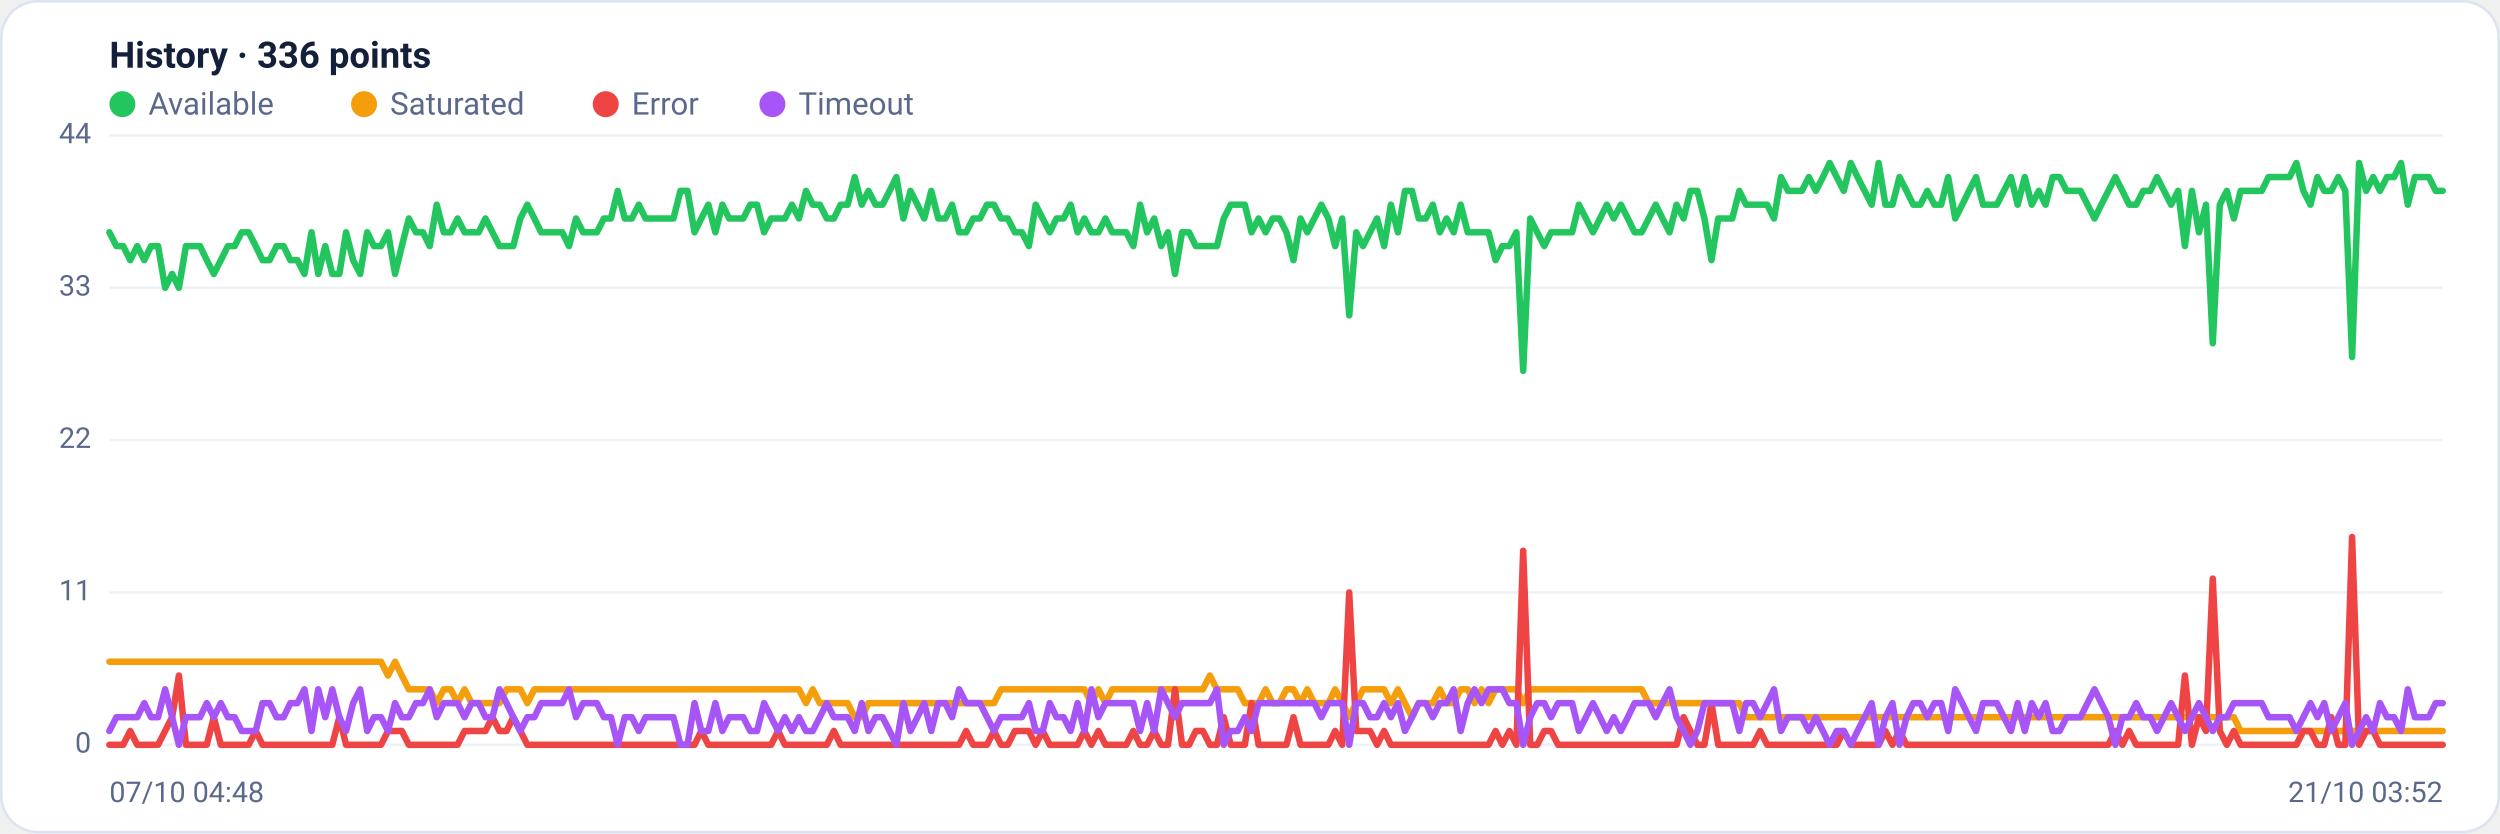
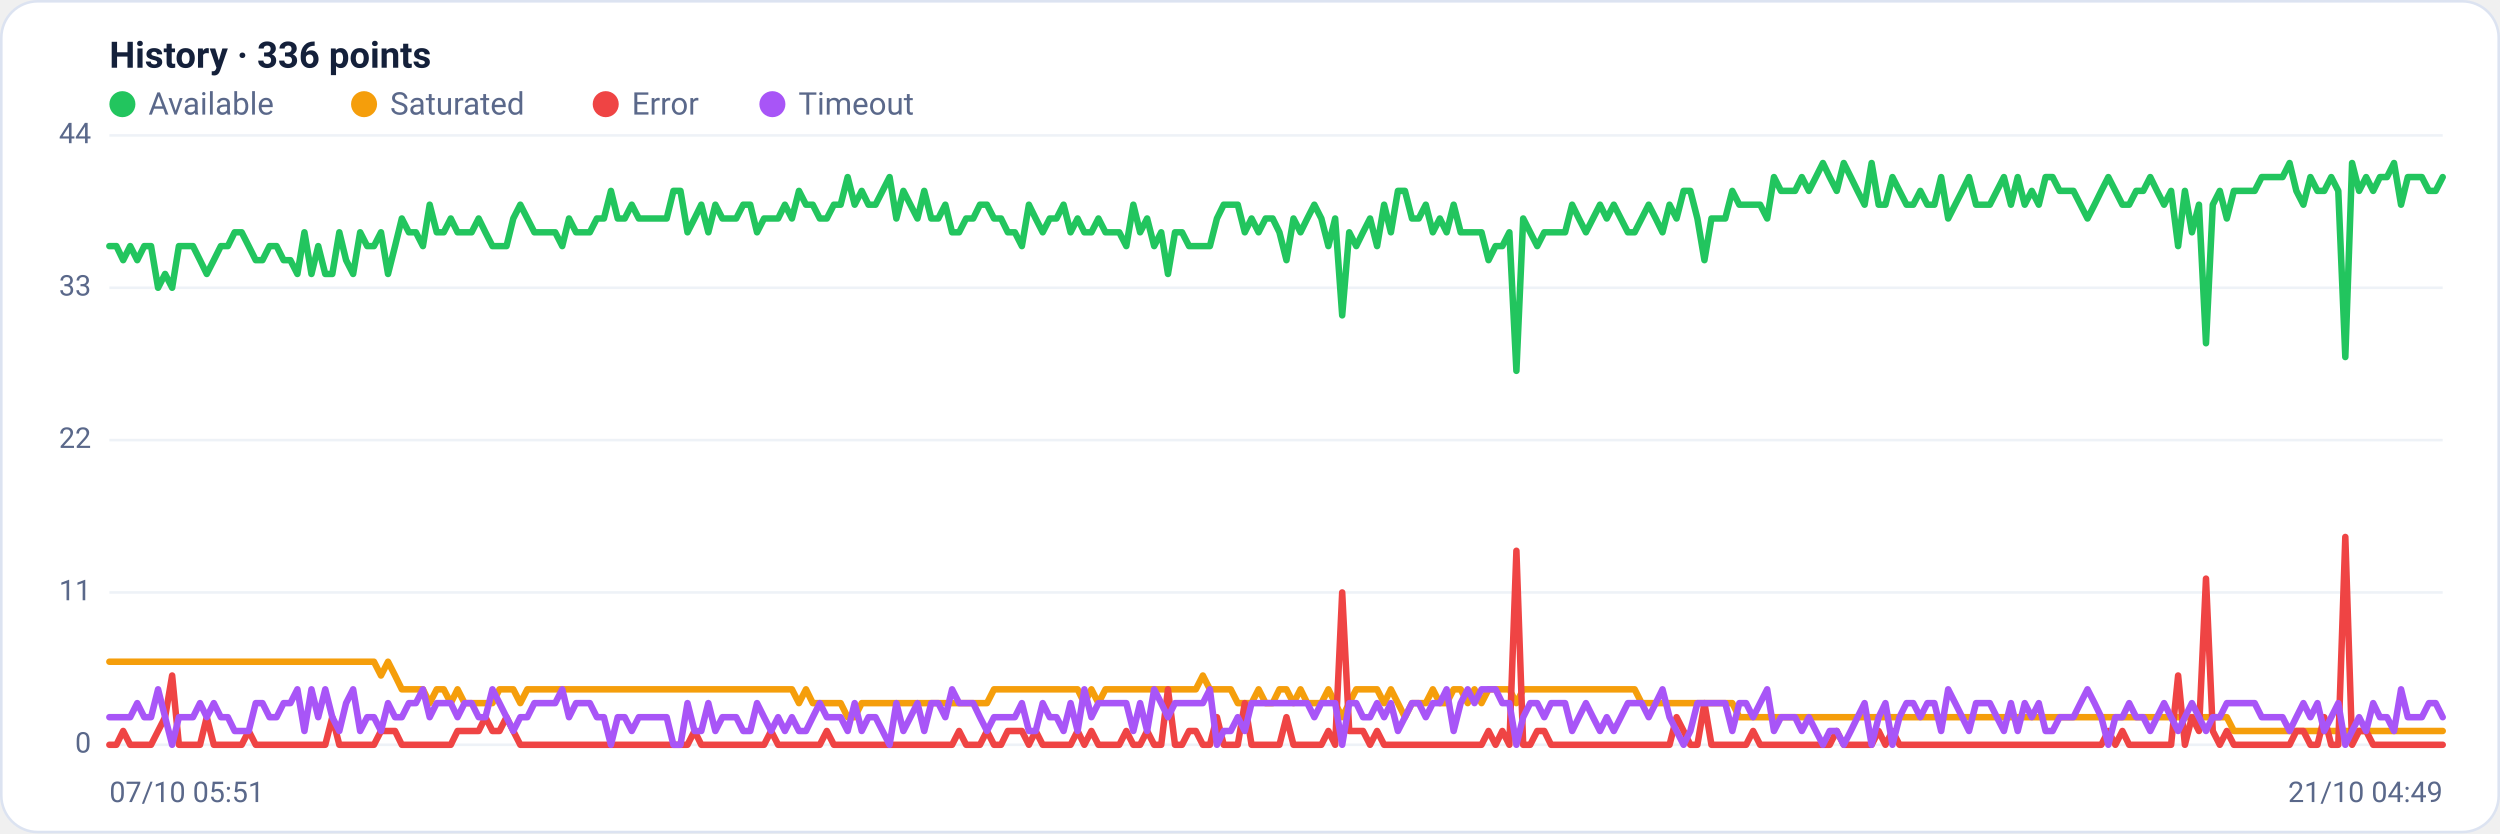
<svg xmlns="http://www.w3.org/2000/svg" viewBox="0 0 960 320" width="960" height="320" font-family="Segoe UI, system-ui, -apple-system, Roboto, Helvetica, Arial, sans-serif" role="img" aria-label="Availability history per region">
  <rect x="0.5" y="0.5" width="959" height="319" rx="14" fill="#ffffff" stroke="#dce3f1" />
  <text x="42" y="26" font-size="14" font-weight="600" fill="#14203a">History · 336 points</text>
  <circle cx="47" cy="40" r="5" fill="#22c55e" />
  <text x="57" y="44" font-size="12" fill="#5a688a">Available</text>
  <circle cx="139.8" cy="40" r="5" fill="#f59e0b" />
  <text x="149.8" y="44" font-size="12" fill="#5a688a">Saturated</text>
  <circle cx="232.6" cy="40" r="5" fill="#ef4444" />
  <text x="242.6" y="44" font-size="12" fill="#5a688a">Error</text>
  <circle cx="296.6" cy="40" r="5" fill="#a855f7" />
  <text x="306.6" y="44" font-size="12" fill="#5a688a">Timeout</text>
  <line x1="42" y1="286.0" x2="938" y2="286.0" stroke="#eef2f7" stroke-width="1" />
  <text x="35" y="289.0" text-anchor="end" font-size="11" fill="#5a688a">0</text>
  <line x1="42" y1="227.5" x2="938" y2="227.5" stroke="#eef2f7" stroke-width="1" />
  <text x="35" y="230.5" text-anchor="end" font-size="11" fill="#5a688a">11</text>
  <line x1="42" y1="169.0" x2="938" y2="169.0" stroke="#eef2f7" stroke-width="1" />
  <text x="35" y="172.0" text-anchor="end" font-size="11" fill="#5a688a">22</text>
  <line x1="42" y1="110.5" x2="938" y2="110.5" stroke="#eef2f7" stroke-width="1" />
  <text x="35" y="113.5" text-anchor="end" font-size="11" fill="#5a688a">33</text>
  <line x1="42" y1="52.0" x2="938" y2="52.0" stroke="#eef2f7" stroke-width="1" />
  <text x="35" y="55.0" text-anchor="end" font-size="11" fill="#5a688a">44</text>
-   <polyline fill="none" stroke="#22c55e" stroke-width="2.5" stroke-linejoin="round" stroke-linecap="round" points="42.0,89.2 44.7,94.5 47.3,94.5 50.0,99.9 52.7,94.5 55.4,99.9 58.0,94.5 60.7,94.5 63.4,110.5 66.1,105.2 68.7,110.5 71.4,94.5 74.1,94.5 76.8,94.5 79.4,99.9 82.1,105.2 84.8,99.9 87.5,94.5 90.1,94.5 92.8,89.2 95.5,89.2 98.2,94.5 100.8,99.9 103.5,99.9 106.2,94.5 108.9,94.5 111.5,99.9 114.2,99.9 116.9,105.2 119.6,89.2 122.2,105.2 124.9,94.5 127.6,105.2 130.3,105.2 132.9,89.2 135.6,99.9 138.3,105.2 141.0,89.2 143.6,94.5 146.3,94.5 149.0,89.2 151.7,105.2 154.3,94.5 157.0,83.9 159.7,89.2 162.4,89.2 165.0,94.5 167.7,78.6 170.4,89.2 173.1,89.2 175.7,83.9 178.4,89.2 181.1,89.2 183.8,89.2 186.4,83.9 189.1,89.2 191.8,94.5 194.5,94.5 197.1,94.5 199.8,83.9 202.5,78.6 205.2,83.9 207.8,89.2 210.5,89.2 213.2,89.2 215.9,89.2 218.5,94.5 221.2,83.9 223.9,89.2 226.5,89.2 229.2,89.2 231.9,83.9 234.6,83.9 237.2,73.3 239.9,83.9 242.6,83.9 245.3,78.6 247.9,83.9 250.6,83.9 253.3,83.9 256.0,83.9 258.6,83.9 261.3,73.3 264.0,73.3 266.7,89.2 269.3,83.9 272.0,78.6 274.7,89.2 277.4,78.6 280.0,83.9 282.7,83.9 285.4,83.9 288.1,78.6 290.7,78.6 293.4,89.2 296.1,83.9 298.8,83.9 301.4,83.9 304.1,78.6 306.8,83.9 309.5,73.3 312.1,78.6 314.8,78.6 317.5,83.9 320.2,83.9 322.8,78.6 325.5,78.6 328.2,68.0 330.9,78.6 333.5,73.3 336.2,78.6 338.9,78.6 341.6,73.3 344.2,68.0 346.9,83.9 349.6,73.3 352.3,78.6 354.9,83.9 357.6,73.3 360.3,83.9 363.0,83.9 365.6,78.6 368.3,89.2 371.0,89.2 373.7,83.9 376.3,83.9 379.0,78.6 381.7,78.6 384.4,83.9 387.0,83.9 389.7,89.2 392.4,89.2 395.1,94.5 397.7,78.6 400.4,83.9 403.1,89.2 405.7,83.9 408.4,83.9 411.1,78.6 413.8,89.2 416.4,83.9 419.1,89.2 421.8,89.2 424.5,83.9 427.1,89.2 429.8,89.2 432.5,89.2 435.2,94.5 437.8,78.6 440.5,89.2 443.2,83.9 445.9,94.5 448.5,89.2 451.2,105.2 453.9,89.2 456.6,89.2 459.2,94.5 461.9,94.5 464.6,94.5 467.3,94.5 469.9,83.9 472.6,78.6 475.3,78.6 478.0,78.6 480.6,89.2 483.3,83.9 486.0,89.2 488.7,83.9 491.3,83.9 494.0,89.2 496.7,99.9 499.4,83.9 502.0,89.2 504.7,83.9 507.4,78.6 510.1,83.9 512.7,94.5 515.4,83.9 518.1,121.1 520.8,89.2 523.4,94.5 526.1,89.2 528.8,83.9 531.5,94.5 534.1,78.6 536.8,89.2 539.5,73.3 542.2,73.3 544.8,83.9 547.5,83.9 550.2,78.6 552.9,89.2 555.5,83.9 558.2,89.2 560.9,78.6 563.6,89.2 566.2,89.2 568.9,89.2 571.6,89.2 574.3,99.9 576.9,94.5 579.6,94.5 582.3,89.2 584.9,142.4 587.6,83.9 590.3,89.2 593.0,94.5 595.6,89.2 598.3,89.2 601.0,89.2 603.7,89.2 606.3,78.6 609.0,83.9 611.7,89.2 614.4,83.9 617.0,78.6 619.7,83.9 622.4,78.6 625.1,83.9 627.7,89.2 630.4,89.2 633.1,83.9 635.8,78.6 638.4,83.9 641.1,89.2 643.8,78.6 646.5,83.9 649.1,73.3 651.8,73.3 654.5,83.9 657.2,99.9 659.8,83.9 662.5,83.9 665.2,83.9 667.9,73.3 670.5,78.6 673.2,78.6 675.9,78.6 678.6,78.6 681.2,83.9 683.9,68.0 686.6,73.3 689.3,73.3 691.9,73.3 694.6,68.0 697.3,73.3 700.0,68.0 702.6,62.6 705.3,68.0 708.0,73.3 710.7,62.6 713.3,68.0 716.0,73.3 718.7,78.6 721.4,62.6 724.0,78.6 726.7,78.6 729.4,68.0 732.1,73.3 734.7,78.6 737.4,78.6 740.1,73.3 742.8,78.6 745.4,78.6 748.1,68.0 750.8,83.9 753.5,78.6 756.1,73.3 758.8,68.0 761.5,78.6 764.1,78.6 766.8,78.6 769.5,73.3 772.2,68.0 774.8,78.6 777.5,68.0 780.2,78.6 782.9,73.3 785.5,78.6 788.2,68.0 790.9,68.0 793.6,73.3 796.2,73.3 798.9,73.3 801.6,78.6 804.3,83.9 806.9,78.6 809.6,73.3 812.3,68.0 815.0,73.3 817.6,78.6 820.3,78.6 823.0,73.3 825.7,73.3 828.3,68.0 831.0,73.3 833.7,78.6 836.4,73.3 839.0,94.5 841.7,73.3 844.4,89.2 847.1,78.6 849.7,131.8 852.4,78.6 855.1,73.3 857.8,83.9 860.4,73.3 863.1,73.3 865.8,73.3 868.5,73.3 871.1,68.0 873.8,68.0 876.5,68.0 879.2,68.0 881.8,62.6 884.5,73.3 887.2,78.6 889.9,68.0 892.5,73.3 895.2,73.3 897.9,68.0 900.6,73.3 903.2,137.1 905.9,62.6 908.6,73.3 911.3,68.0 913.9,73.3 916.6,68.0 919.3,68.0 922.0,62.6 924.6,78.6 927.3,68.0 930.0,68.0 932.7,68.0 935.3,73.3 938.0,73.3" />
-   <polyline fill="none" stroke="#f59e0b" stroke-width="2.5" stroke-linejoin="round" stroke-linecap="round" points="42.0,254.1 44.7,254.1 47.3,254.1 50.0,254.1 52.7,254.1 55.4,254.1 58.0,254.1 60.7,254.1 63.4,254.1 66.1,254.1 68.7,254.1 71.4,254.1 74.1,254.1 76.8,254.1 79.4,254.1 82.1,254.1 84.8,254.1 87.5,254.1 90.1,254.1 92.8,254.1 95.5,254.1 98.2,254.1 100.8,254.1 103.5,254.1 106.2,254.1 108.9,254.1 111.5,254.1 114.2,254.1 116.9,254.1 119.6,254.1 122.2,254.1 124.9,254.1 127.6,254.1 130.3,254.1 132.9,254.1 135.6,254.1 138.3,254.1 141.0,254.1 143.6,254.1 146.3,254.1 149.0,259.4 151.7,254.1 154.3,259.4 157.0,264.7 159.7,264.7 162.4,264.7 165.0,264.7 167.7,270.0 170.4,264.7 173.1,264.7 175.7,270.0 178.4,264.7 181.1,270.0 183.8,270.0 186.4,270.0 189.1,270.0 191.8,270.0 194.5,264.7 197.1,264.7 199.8,264.7 202.5,270.0 205.2,264.7 207.8,264.7 210.5,264.7 213.2,264.7 215.9,264.7 218.5,264.7 221.2,264.7 223.9,264.7 226.5,264.7 229.2,264.7 231.9,264.7 234.6,264.7 237.2,264.7 239.9,264.7 242.6,264.7 245.3,264.7 247.9,264.7 250.6,264.7 253.3,264.7 256.0,264.7 258.6,264.7 261.3,264.7 264.0,264.7 266.7,264.7 269.3,264.7 272.0,264.7 274.7,264.7 277.4,264.7 280.0,264.7 282.7,264.7 285.4,264.7 288.1,264.7 290.7,264.7 293.4,264.7 296.1,264.7 298.8,264.7 301.4,264.7 304.1,264.7 306.8,264.7 309.5,270.0 312.1,264.7 314.8,270.0 317.5,270.0 320.2,270.0 322.8,270.0 325.5,270.0 328.2,275.4 330.9,275.4 333.5,270.0 336.2,270.0 338.9,270.0 341.6,270.0 344.2,270.0 346.9,270.0 349.6,270.0 352.3,270.0 354.9,270.0 357.6,270.0 360.3,270.0 363.0,270.0 365.6,270.0 368.3,270.0 371.0,270.0 373.7,270.0 376.3,270.0 379.0,270.0 381.7,270.0 384.4,264.7 387.0,264.7 389.7,264.7 392.4,264.7 395.1,264.7 397.7,264.7 400.4,264.7 403.1,264.7 405.7,264.7 408.4,264.7 411.1,264.7 413.8,264.7 416.4,264.7 419.1,270.0 421.8,264.7 424.5,270.0 427.1,264.7 429.8,264.7 432.5,264.7 435.2,264.7 437.8,264.7 440.5,264.7 443.2,264.7 445.9,264.7 448.5,264.7 451.2,264.7 453.9,264.7 456.6,264.7 459.2,264.7 461.9,264.7 464.6,259.4 467.3,264.7 469.9,264.7 472.6,264.7 475.3,264.7 478.0,270.0 480.6,270.0 483.3,270.0 486.0,264.7 488.7,270.0 491.3,270.0 494.0,264.7 496.7,264.7 499.4,270.0 502.0,264.7 504.7,270.0 507.4,270.0 510.1,270.0 512.7,264.7 515.4,270.0 518.1,275.4 520.8,270.0 523.4,264.7 526.1,264.7 528.8,264.7 531.5,264.7 534.1,270.0 536.8,264.7 539.5,270.0 542.2,275.4 544.8,270.0 547.5,270.0 550.2,270.0 552.9,264.7 555.5,270.0 558.2,270.0 560.9,264.7 563.6,264.7 566.2,270.0 568.9,264.7 571.6,270.0 574.3,264.7 576.9,264.7 579.6,264.7 582.3,264.7 584.9,270.0 587.6,264.7 590.3,264.7 593.0,264.7 595.6,264.7 598.3,264.7 601.0,264.7 603.7,264.7 606.3,264.7 609.0,264.7 611.7,264.7 614.4,264.7 617.0,264.7 619.7,264.7 622.4,264.7 625.1,264.7 627.7,264.7 630.4,264.7 633.1,270.0 635.8,270.0 638.4,270.0 641.1,270.0 643.8,270.0 646.5,270.0 649.1,270.0 651.8,270.0 654.5,270.0 657.2,270.0 659.8,270.0 662.5,270.0 665.2,270.0 667.9,270.0 670.5,275.4 673.2,275.4 675.9,275.4 678.6,275.4 681.2,275.4 683.9,275.4 686.6,275.4 689.3,275.4 691.9,275.4 694.6,275.4 697.3,275.4 700.0,275.4 702.6,275.4 705.3,275.4 708.0,275.4 710.7,275.4 713.3,275.4 716.0,275.4 718.7,275.4 721.4,275.4 724.0,275.4 726.7,275.4 729.4,275.4 732.1,275.4 734.7,275.4 737.4,275.4 740.1,275.4 742.8,275.4 745.4,275.4 748.1,275.4 750.8,275.4 753.5,275.4 756.1,275.4 758.8,275.4 761.5,275.4 764.1,275.4 766.8,275.4 769.5,275.4 772.2,275.4 774.8,275.4 777.5,275.4 780.2,275.4 782.9,275.4 785.5,275.4 788.2,275.4 790.9,275.4 793.6,275.4 796.2,275.4 798.9,275.4 801.6,275.4 804.3,275.4 806.9,275.4 809.6,275.4 812.3,275.4 815.0,275.4 817.6,275.4 820.3,275.4 823.0,275.4 825.7,275.4 828.3,275.4 831.0,275.4 833.7,275.4 836.4,275.4 839.0,275.4 841.7,275.4 844.4,275.4 847.1,275.4 849.7,275.4 852.4,275.4 855.1,275.4 857.8,275.4 860.4,280.7 863.1,280.7 865.8,280.7 868.5,280.7 871.1,280.7 873.8,280.7 876.5,280.7 879.2,280.7 881.8,280.7 884.5,280.7 887.2,280.7 889.9,280.7 892.5,280.7 895.2,280.7 897.9,280.7 900.6,280.7 903.2,280.7 905.9,280.7 908.6,280.7 911.3,280.7 913.9,280.7 916.6,280.7 919.3,280.7 922.0,280.7 924.6,280.7 927.3,280.7 930.0,280.7 932.7,280.7 935.3,280.7 938.0,280.7" />
-   <polyline fill="none" stroke="#ef4444" stroke-width="2.5" stroke-linejoin="round" stroke-linecap="round" points="42.0,286.0 44.7,286.0 47.3,286.0 50.0,280.7 52.7,286.0 55.4,286.0 58.0,286.0 60.7,286.0 63.4,280.7 66.1,275.4 68.7,259.4 71.4,286.0 74.1,286.0 76.8,286.0 79.4,286.0 82.1,275.4 84.8,286.0 87.5,286.0 90.1,286.0 92.8,286.0 95.5,286.0 98.2,280.7 100.8,286.0 103.5,286.0 106.2,286.0 108.9,286.0 111.5,286.0 114.2,286.0 116.9,286.0 119.6,286.0 122.2,286.0 124.9,286.0 127.6,286.0 130.3,275.4 132.9,286.0 135.6,286.0 138.3,286.0 141.0,286.0 143.6,286.0 146.3,286.0 149.0,280.7 151.7,280.7 154.3,280.7 157.0,286.0 159.7,286.0 162.4,286.0 165.0,286.0 167.7,286.0 170.4,286.0 173.1,286.0 175.7,286.0 178.4,280.7 181.1,280.7 183.8,280.7 186.4,280.7 189.1,275.4 191.8,280.7 194.5,280.7 197.1,275.4 199.8,280.7 202.5,286.0 205.2,286.0 207.8,286.0 210.5,286.0 213.2,286.0 215.9,286.0 218.5,286.0 221.2,286.0 223.9,286.0 226.5,286.0 229.2,286.0 231.9,286.0 234.6,286.0 237.2,286.0 239.9,286.0 242.6,286.0 245.3,286.0 247.9,286.0 250.6,286.0 253.3,286.0 256.0,286.0 258.6,286.0 261.3,286.0 264.0,286.0 266.7,286.0 269.3,280.7 272.0,286.0 274.7,286.0 277.4,286.0 280.0,286.0 282.7,286.0 285.4,286.0 288.1,286.0 290.7,286.0 293.4,286.0 296.1,286.0 298.8,280.7 301.4,286.0 304.1,286.0 306.8,286.0 309.5,286.0 312.1,286.0 314.8,286.0 317.5,286.0 320.2,280.7 322.8,286.0 325.5,286.0 328.2,286.0 330.9,286.0 333.5,286.0 336.2,286.0 338.9,286.0 341.6,286.0 344.2,286.0 346.9,286.0 349.6,286.0 352.3,286.0 354.9,286.0 357.6,286.0 360.3,286.0 363.0,286.0 365.6,286.0 368.3,286.0 371.0,280.7 373.7,286.0 376.3,286.0 379.0,286.0 381.7,280.7 384.4,286.0 387.0,286.0 389.7,280.7 392.4,280.7 395.1,280.7 397.7,286.0 400.4,280.7 403.1,286.0 405.7,286.0 408.4,286.0 411.1,286.0 413.8,286.0 416.4,280.7 419.1,286.0 421.8,280.7 424.5,286.0 427.1,286.0 429.8,286.0 432.5,286.0 435.2,280.7 437.8,286.0 440.5,286.0 443.2,280.7 445.9,286.0 448.5,286.0 451.2,264.7 453.9,286.0 456.6,286.0 459.2,280.7 461.9,280.7 464.6,286.0 467.3,286.0 469.9,275.4 472.6,286.0 475.3,286.0 478.0,286.0 480.6,270.0 483.3,286.0 486.0,286.0 488.7,286.0 491.3,286.0 494.0,286.0 496.7,275.4 499.4,286.0 502.0,286.0 504.7,286.0 507.4,286.0 510.1,286.0 512.7,280.7 515.4,286.0 518.1,227.5 520.8,280.7 523.4,280.7 526.1,280.7 528.8,286.0 531.5,280.7 534.1,286.0 536.8,286.0 539.5,286.0 542.2,286.0 544.8,286.0 547.5,286.0 550.2,286.0 552.9,286.0 555.5,286.0 558.2,286.0 560.9,286.0 563.6,286.0 566.2,286.0 568.9,286.0 571.6,286.0 574.3,280.7 576.9,286.0 579.6,280.7 582.3,286.0 584.9,211.5 587.6,286.0 590.3,286.0 593.0,280.7 595.6,280.7 598.3,286.0 601.0,286.0 603.7,286.0 606.3,286.0 609.0,286.0 611.7,286.0 614.4,286.0 617.0,286.0 619.7,286.0 622.4,286.0 625.1,286.0 627.7,286.0 630.4,286.0 633.1,286.0 635.8,286.0 638.4,286.0 641.1,286.0 643.8,286.0 646.5,275.4 649.1,280.7 651.8,286.0 654.5,286.0 657.2,270.0 659.8,286.0 662.5,286.0 665.2,286.0 667.9,286.0 670.5,286.0 673.2,286.0 675.9,280.7 678.6,286.0 681.2,286.0 683.9,286.0 686.6,286.0 689.3,286.0 691.9,286.0 694.6,286.0 697.3,286.0 700.0,286.0 702.6,286.0 705.3,286.0 708.0,280.7 710.7,286.0 713.3,286.0 716.0,286.0 718.7,286.0 721.4,286.0 724.0,280.7 726.7,286.0 729.4,280.7 732.1,286.0 734.7,286.0 737.4,286.0 740.1,286.0 742.8,286.0 745.4,286.0 748.1,286.0 750.8,286.0 753.5,286.0 756.1,286.0 758.8,286.0 761.5,286.0 764.1,286.0 766.8,286.0 769.5,286.0 772.2,286.0 774.8,286.0 777.5,286.0 780.2,286.0 782.9,286.0 785.5,286.0 788.2,286.0 790.9,286.0 793.6,286.0 796.2,286.0 798.9,286.0 801.6,286.0 804.3,286.0 806.9,286.0 809.6,286.0 812.3,280.7 815.0,286.0 817.6,280.7 820.3,286.0 823.0,286.0 825.7,286.0 828.3,286.0 831.0,286.0 833.7,286.0 836.4,286.0 839.0,259.4 841.7,286.0 844.4,275.4 847.1,280.7 849.7,222.2 852.4,280.7 855.1,286.0 857.8,280.7 860.4,286.0 863.1,286.0 865.8,286.0 868.5,286.0 871.1,286.0 873.8,286.0 876.5,286.0 879.2,286.0 881.8,286.0 884.5,280.7 887.2,280.7 889.9,286.0 892.5,286.0 895.2,275.4 897.9,286.0 900.6,286.0 903.2,206.2 905.9,286.0 908.6,280.7 911.3,280.7 913.9,286.0 916.6,286.0 919.3,286.0 922.0,286.0 924.6,286.0 927.3,286.0 930.0,286.0 932.7,286.0 935.3,286.0 938.0,286.0" />
-   <polyline fill="none" stroke="#a855f7" stroke-width="2.5" stroke-linejoin="round" stroke-linecap="round" points="42.0,280.7 44.7,275.4 47.3,275.4 50.0,275.4 52.7,275.4 55.4,270.0 58.0,275.4 60.7,275.4 63.4,264.7 66.1,275.4 68.7,286.0 71.4,275.4 74.1,275.4 76.8,275.4 79.4,270.0 82.1,275.4 84.8,270.0 87.5,275.4 90.1,275.4 92.8,280.7 95.5,280.7 98.2,280.7 100.8,270.0 103.5,270.0 106.2,275.4 108.9,275.4 111.5,270.0 114.2,270.0 116.9,264.7 119.6,280.7 122.2,264.7 124.9,275.4 127.6,264.7 130.3,275.4 132.9,280.7 135.6,270.0 138.3,264.7 141.0,280.7 143.6,275.4 146.3,275.4 149.0,280.7 151.7,270.0 154.3,275.4 157.0,275.4 159.7,270.0 162.4,270.0 165.0,264.7 167.7,275.4 170.4,270.0 173.1,270.0 175.7,270.0 178.4,275.4 181.1,270.0 183.8,270.0 186.4,275.4 189.1,275.4 191.8,264.7 194.5,270.0 197.1,275.4 199.8,280.7 202.5,275.4 205.2,275.4 207.8,270.0 210.5,270.0 213.2,270.0 215.9,270.0 218.5,264.7 221.2,275.4 223.9,270.0 226.5,270.0 229.2,270.0 231.9,275.4 234.6,275.4 237.2,286.0 239.9,275.4 242.6,275.4 245.3,280.7 247.9,275.4 250.6,275.4 253.3,275.4 256.0,275.4 258.6,275.4 261.3,286.0 264.0,286.0 266.7,270.0 269.3,280.7 272.0,280.7 274.7,270.0 277.4,280.7 280.0,275.4 282.7,275.4 285.4,275.4 288.1,280.7 290.7,280.7 293.4,270.0 296.1,275.4 298.8,280.7 301.4,275.4 304.1,280.7 306.8,275.4 309.5,280.7 312.1,280.7 314.8,275.4 317.5,270.0 320.2,275.4 322.8,275.4 325.5,275.4 328.2,280.7 330.9,270.0 333.5,280.7 336.2,275.4 338.9,275.4 341.6,280.7 344.2,286.0 346.9,270.0 349.6,280.7 352.3,275.4 354.9,270.0 357.6,280.7 360.3,270.0 363.0,270.0 365.6,275.4 368.3,264.7 371.0,270.0 373.7,270.0 376.3,270.0 379.0,275.4 381.7,280.7 384.4,275.4 387.0,275.4 389.7,275.4 392.4,275.4 395.1,270.0 397.7,280.7 400.4,280.7 403.1,270.0 405.7,275.4 408.4,275.4 411.1,280.7 413.8,270.0 416.4,280.7 419.1,264.7 421.8,275.4 424.5,270.0 427.1,270.0 429.8,270.0 432.5,270.0 435.2,270.0 437.8,280.7 440.5,270.0 443.2,280.7 445.9,264.7 448.5,270.0 451.2,275.4 453.9,270.0 456.6,270.0 459.2,270.0 461.9,270.0 464.6,270.0 467.3,264.7 469.9,286.0 472.6,280.7 475.3,280.7 478.0,275.4 480.6,280.7 483.3,270.0 486.0,270.0 488.7,270.0 491.3,270.0 494.0,270.0 496.7,270.0 499.4,270.0 502.0,270.0 504.7,270.0 507.4,275.4 510.1,270.0 512.7,270.0 515.4,270.0 518.1,286.0 520.8,270.0 523.4,270.0 526.1,275.4 528.8,275.4 531.5,270.0 534.1,275.4 536.8,270.0 539.5,280.7 542.2,275.4 544.8,270.0 547.5,270.0 550.2,275.4 552.9,270.0 555.5,270.0 558.2,264.7 560.9,280.7 563.6,270.0 566.2,264.7 568.9,270.0 571.6,264.7 574.3,264.7 576.9,264.7 579.6,270.0 582.3,270.0 584.9,286.0 587.6,275.4 590.3,270.0 593.0,270.0 595.6,275.4 598.3,270.0 601.0,270.0 603.7,270.0 606.3,280.7 609.0,275.4 611.7,270.0 614.4,275.4 617.0,280.7 619.7,275.4 622.4,280.7 625.1,275.4 627.7,270.0 630.4,270.0 633.1,270.0 635.8,275.4 638.4,270.0 641.1,264.7 643.8,275.4 646.5,280.7 649.1,286.0 651.8,280.7 654.5,270.0 657.2,270.0 659.8,270.0 662.5,270.0 665.2,270.0 667.9,280.7 670.5,270.0 673.2,270.0 675.9,275.4 678.6,270.0 681.2,264.7 683.9,280.7 686.6,275.4 689.3,275.4 691.9,275.4 694.6,280.7 697.3,275.4 700.0,280.7 702.6,286.0 705.3,280.7 708.0,280.7 710.7,286.0 713.3,280.7 716.0,275.4 718.7,270.0 721.4,286.0 724.0,275.4 726.7,270.0 729.4,286.0 732.1,275.4 734.7,270.0 737.4,270.0 740.1,275.4 742.8,270.0 745.4,270.0 748.1,280.7 750.8,264.7 753.5,270.0 756.1,275.4 758.8,280.7 761.5,270.0 764.1,270.0 766.8,270.0 769.5,275.4 772.2,280.7 774.8,270.0 777.5,280.7 780.2,270.0 782.9,275.4 785.5,270.0 788.2,280.7 790.9,280.7 793.6,275.4 796.2,275.4 798.9,275.4 801.6,270.0 804.3,264.7 806.9,270.0 809.6,275.4 812.3,286.0 815.0,275.4 817.6,275.4 820.3,270.0 823.0,275.4 825.7,275.4 828.3,280.7 831.0,275.4 833.7,270.0 836.4,275.4 839.0,280.7 841.7,275.4 844.4,270.0 847.1,275.4 849.7,280.7 852.4,275.4 855.1,275.4 857.8,270.0 860.4,270.0 863.1,270.0 865.8,270.0 868.5,270.0 871.1,275.4 873.8,275.4 876.5,275.4 879.2,275.4 881.8,280.7 884.5,275.4 887.2,270.0 889.9,275.4 892.5,270.0 895.2,280.7 897.9,275.4 900.6,270.0 903.2,286.0 905.9,280.7 908.6,275.4 911.3,280.7 913.9,270.0 916.6,275.4 919.3,275.4 922.0,280.7 924.6,264.7 927.3,275.4 930.0,275.4 932.7,275.4 935.3,270.0 938.0,270.0" />
-   <text x="42" y="308" font-size="11" fill="#5a688a">07/10 04:48</text>
-   <text x="938" y="308" text-anchor="end" font-size="11" fill="#5a688a">21/10 03:52</text>
+   <polyline fill="none" stroke="#22c55e" stroke-width="2.5" stroke-linejoin="round" stroke-linecap="round" points="42.0,94.5 44.7,94.5 47.3,99.9 50.0,94.5 52.7,99.9 55.4,94.5 58.0,94.5 60.7,110.5 63.4,105.2 66.1,110.5 68.7,94.5 71.4,94.5 74.1,94.5 76.8,99.9 79.4,105.2 82.1,99.9 84.8,94.5 87.5,94.5 90.1,89.2 92.8,89.2 95.5,94.5 98.2,99.9 100.8,99.9 103.5,94.5 106.2,94.5 108.9,99.9 111.5,99.9 114.2,105.2 116.9,89.2 119.6,105.2 122.2,94.5 124.9,105.2 127.6,105.2 130.3,89.2 132.9,99.9 135.6,105.2 138.3,89.2 141.0,94.5 143.6,94.5 146.3,89.2 149.0,105.2 151.7,94.5 154.3,83.9 157.0,89.2 159.7,89.2 162.4,94.5 165.0,78.6 167.7,89.2 170.4,89.2 173.1,83.9 175.7,89.2 178.4,89.2 181.1,89.2 183.8,83.9 186.4,89.2 189.1,94.5 191.8,94.5 194.5,94.5 197.1,83.9 199.8,78.6 202.5,83.9 205.2,89.2 207.8,89.2 210.5,89.2 213.2,89.2 215.9,94.5 218.5,83.9 221.2,89.2 223.9,89.2 226.5,89.2 229.2,83.9 231.9,83.9 234.6,73.3 237.2,83.9 239.9,83.9 242.6,78.6 245.3,83.9 247.9,83.9 250.6,83.9 253.3,83.9 256.0,83.9 258.6,73.3 261.3,73.3 264.0,89.2 266.7,83.9 269.3,78.6 272.0,89.2 274.7,78.6 277.4,83.9 280.0,83.9 282.7,83.9 285.4,78.6 288.1,78.6 290.7,89.2 293.4,83.9 296.1,83.9 298.8,83.9 301.4,78.6 304.1,83.9 306.8,73.3 309.5,78.6 312.1,78.6 314.8,83.9 317.5,83.9 320.2,78.6 322.8,78.6 325.5,68.0 328.2,78.6 330.9,73.3 333.5,78.6 336.2,78.6 338.9,73.3 341.6,68.0 344.2,83.9 346.9,73.3 349.6,78.6 352.3,83.9 354.9,73.3 357.6,83.9 360.3,83.9 363.0,78.6 365.6,89.2 368.3,89.2 371.0,83.9 373.7,83.9 376.3,78.6 379.0,78.6 381.7,83.9 384.4,83.9 387.0,89.2 389.7,89.2 392.4,94.5 395.1,78.6 397.7,83.9 400.4,89.2 403.1,83.9 405.7,83.9 408.4,78.6 411.1,89.2 413.8,83.9 416.4,89.2 419.1,89.2 421.8,83.9 424.5,89.2 427.1,89.2 429.8,89.2 432.5,94.5 435.2,78.6 437.8,89.2 440.5,83.9 443.2,94.5 445.9,89.2 448.5,105.2 451.2,89.2 453.9,89.2 456.6,94.5 459.2,94.5 461.9,94.5 464.6,94.5 467.3,83.9 469.9,78.6 472.6,78.6 475.3,78.6 478.0,89.2 480.6,83.9 483.3,89.2 486.0,83.9 488.7,83.9 491.3,89.2 494.0,99.9 496.7,83.9 499.4,89.2 502.0,83.9 504.7,78.6 507.4,83.9 510.1,94.5 512.7,83.9 515.4,121.1 518.1,89.2 520.8,94.5 523.4,89.2 526.1,83.9 528.8,94.5 531.5,78.6 534.1,89.2 536.8,73.3 539.5,73.3 542.2,83.9 544.8,83.9 547.5,78.6 550.2,89.2 552.9,83.9 555.5,89.2 558.2,78.6 560.9,89.2 563.6,89.2 566.2,89.2 568.9,89.2 571.6,99.9 574.3,94.5 576.9,94.5 579.6,89.2 582.3,142.4 584.9,83.9 587.6,89.2 590.3,94.5 593.0,89.2 595.6,89.2 598.3,89.2 601.0,89.2 603.7,78.6 606.3,83.9 609.0,89.2 611.7,83.9 614.4,78.6 617.0,83.9 619.7,78.6 622.4,83.9 625.1,89.2 627.7,89.2 630.4,83.9 633.1,78.6 635.8,83.9 638.4,89.2 641.1,78.6 643.8,83.9 646.5,73.3 649.1,73.3 651.8,83.9 654.5,99.9 657.2,83.9 659.8,83.9 662.5,83.9 665.2,73.3 667.9,78.6 670.5,78.6 673.2,78.6 675.9,78.6 678.6,83.9 681.2,68.0 683.9,73.3 686.6,73.3 689.3,73.3 691.9,68.0 694.6,73.3 697.3,68.0 700.0,62.6 702.6,68.0 705.3,73.3 708.0,62.6 710.7,68.0 713.3,73.3 716.0,78.6 718.7,62.6 721.4,78.6 724.0,78.6 726.7,68.0 729.4,73.3 732.1,78.6 734.7,78.6 737.4,73.3 740.1,78.6 742.8,78.6 745.4,68.0 748.1,83.9 750.8,78.6 753.5,73.3 756.1,68.0 758.8,78.6 761.5,78.6 764.1,78.6 766.8,73.3 769.5,68.0 772.2,78.6 774.8,68.0 777.5,78.6 780.2,73.3 782.9,78.6 785.5,68.0 788.2,68.0 790.9,73.3 793.6,73.3 796.2,73.3 798.9,78.6 801.6,83.9 804.3,78.6 806.9,73.3 809.6,68.0 812.3,73.3 815.0,78.6 817.6,78.6 820.3,73.3 823.0,73.3 825.7,68.0 828.3,73.3 831.0,78.6 833.7,73.3 836.4,94.5 839.0,73.3 841.7,89.2 844.4,78.6 847.1,131.8 849.7,78.6 852.4,73.3 855.1,83.9 857.8,73.3 860.4,73.3 863.1,73.3 865.8,73.3 868.5,68.0 871.1,68.0 873.8,68.0 876.5,68.0 879.2,62.6 881.8,73.3 884.5,78.6 887.2,68.0 889.9,73.3 892.5,73.3 895.2,68.0 897.9,73.3 900.6,137.1 903.2,62.6 905.9,73.3 908.6,68.0 911.3,73.3 913.9,68.0 916.6,68.0 919.3,62.6 922.0,78.6 924.6,68.0 927.3,68.0 930.0,68.0 932.7,73.3 935.3,73.3 938.0,68.0" />
+   <polyline fill="none" stroke="#f59e0b" stroke-width="2.5" stroke-linejoin="round" stroke-linecap="round" points="42.0,254.1 44.7,254.1 47.3,254.1 50.0,254.1 52.7,254.1 55.4,254.1 58.0,254.1 60.7,254.1 63.4,254.1 66.1,254.1 68.7,254.1 71.4,254.1 74.1,254.1 76.8,254.1 79.4,254.1 82.1,254.1 84.8,254.1 87.5,254.1 90.1,254.1 92.8,254.1 95.5,254.1 98.2,254.1 100.8,254.1 103.5,254.1 106.2,254.1 108.9,254.1 111.5,254.1 114.2,254.1 116.9,254.1 119.6,254.1 122.2,254.1 124.9,254.1 127.6,254.1 130.3,254.1 132.9,254.1 135.6,254.1 138.3,254.1 141.0,254.1 143.6,254.1 146.3,259.4 149.0,254.1 151.7,259.4 154.3,264.7 157.0,264.7 159.7,264.7 162.4,264.7 165.0,270.0 167.7,264.7 170.4,264.7 173.1,270.0 175.7,264.7 178.4,270.0 181.1,270.0 183.8,270.0 186.4,270.0 189.1,270.0 191.8,264.7 194.5,264.7 197.1,264.7 199.8,270.0 202.5,264.7 205.2,264.7 207.8,264.7 210.5,264.7 213.2,264.7 215.9,264.7 218.5,264.7 221.2,264.7 223.9,264.7 226.5,264.7 229.2,264.7 231.9,264.7 234.6,264.7 237.2,264.7 239.9,264.7 242.6,264.7 245.3,264.7 247.9,264.7 250.6,264.7 253.3,264.7 256.0,264.7 258.6,264.7 261.3,264.7 264.0,264.7 266.7,264.7 269.3,264.7 272.0,264.7 274.7,264.7 277.4,264.7 280.0,264.7 282.7,264.7 285.4,264.7 288.1,264.7 290.7,264.7 293.4,264.7 296.1,264.7 298.8,264.7 301.4,264.7 304.1,264.7 306.8,270.0 309.5,264.7 312.1,270.0 314.8,270.0 317.5,270.0 320.2,270.0 322.8,270.0 325.5,275.4 328.2,275.4 330.9,270.0 333.5,270.0 336.2,270.0 338.9,270.0 341.6,270.0 344.2,270.0 346.9,270.0 349.6,270.0 352.3,270.0 354.9,270.0 357.6,270.0 360.3,270.0 363.0,270.0 365.6,270.0 368.3,270.0 371.0,270.0 373.7,270.0 376.3,270.0 379.0,270.0 381.7,264.7 384.4,264.7 387.0,264.7 389.7,264.7 392.4,264.7 395.1,264.7 397.7,264.7 400.4,264.7 403.1,264.7 405.7,264.7 408.4,264.7 411.1,264.7 413.8,264.7 416.4,270.0 419.1,264.7 421.8,270.0 424.5,264.7 427.1,264.7 429.8,264.7 432.5,264.7 435.2,264.7 437.8,264.7 440.5,264.7 443.2,264.7 445.9,264.7 448.5,264.7 451.2,264.7 453.9,264.7 456.6,264.7 459.2,264.7 461.9,259.4 464.6,264.7 467.3,264.7 469.9,264.7 472.6,264.7 475.3,270.0 478.0,270.0 480.6,270.0 483.3,264.7 486.0,270.0 488.7,270.0 491.3,264.7 494.0,264.7 496.7,270.0 499.4,264.7 502.0,270.0 504.7,270.0 507.4,270.0 510.1,264.7 512.7,270.0 515.4,275.4 518.1,270.0 520.8,264.7 523.4,264.7 526.1,264.7 528.8,264.7 531.5,270.0 534.1,264.7 536.8,270.0 539.5,275.4 542.2,270.0 544.8,270.0 547.5,270.0 550.2,264.7 552.9,270.0 555.5,270.0 558.2,264.7 560.9,264.7 563.6,270.0 566.2,264.7 568.9,270.0 571.6,264.7 574.3,264.7 576.9,264.7 579.6,264.7 582.3,270.0 584.9,264.7 587.6,264.7 590.3,264.7 593.0,264.7 595.6,264.7 598.3,264.7 601.0,264.7 603.7,264.7 606.3,264.7 609.0,264.7 611.7,264.7 614.4,264.7 617.0,264.7 619.7,264.7 622.4,264.7 625.1,264.7 627.7,264.7 630.4,270.0 633.1,270.0 635.8,270.0 638.4,270.0 641.1,270.0 643.8,270.0 646.5,270.0 649.1,270.0 651.8,270.0 654.5,270.0 657.2,270.0 659.8,270.0 662.5,270.0 665.2,270.0 667.9,275.4 670.5,275.4 673.2,275.4 675.9,275.4 678.6,275.4 681.2,275.4 683.9,275.4 686.6,275.4 689.3,275.4 691.9,275.4 694.6,275.4 697.3,275.4 700.0,275.4 702.6,275.4 705.3,275.4 708.0,275.4 710.7,275.4 713.3,275.4 716.0,275.4 718.7,275.4 721.4,275.4 724.0,275.4 726.7,275.4 729.4,275.4 732.1,275.4 734.7,275.4 737.4,275.4 740.1,275.4 742.8,275.4 745.4,275.4 748.1,275.4 750.8,275.4 753.5,275.4 756.1,275.4 758.8,275.4 761.5,275.4 764.1,275.4 766.8,275.4 769.5,275.4 772.2,275.4 774.8,275.4 777.5,275.4 780.2,275.4 782.9,275.4 785.5,275.4 788.2,275.4 790.9,275.4 793.6,275.4 796.2,275.4 798.9,275.4 801.6,275.4 804.3,275.4 806.9,275.4 809.6,275.4 812.3,275.4 815.0,275.4 817.6,275.4 820.3,275.4 823.0,275.4 825.7,275.4 828.3,275.4 831.0,275.4 833.7,275.4 836.4,275.4 839.0,275.4 841.7,275.4 844.4,275.4 847.1,275.4 849.7,275.4 852.4,275.4 855.1,275.4 857.8,280.7 860.4,280.7 863.1,280.7 865.8,280.7 868.5,280.7 871.1,280.7 873.8,280.7 876.5,280.7 879.2,280.7 881.8,280.7 884.5,280.7 887.2,280.7 889.9,280.7 892.5,280.7 895.2,280.7 897.9,280.7 900.6,280.7 903.2,280.7 905.9,280.7 908.6,280.7 911.3,280.7 913.9,280.7 916.6,280.7 919.3,280.7 922.0,280.7 924.6,280.7 927.3,280.7 930.0,280.7 932.7,280.7 935.3,280.7 938.0,280.7" />
+   <polyline fill="none" stroke="#ef4444" stroke-width="2.5" stroke-linejoin="round" stroke-linecap="round" points="42.0,286.0 44.7,286.0 47.3,280.7 50.0,286.0 52.7,286.0 55.4,286.0 58.0,286.0 60.7,280.7 63.4,275.4 66.1,259.4 68.7,286.0 71.4,286.0 74.1,286.0 76.8,286.0 79.4,275.4 82.1,286.0 84.8,286.0 87.5,286.0 90.1,286.0 92.8,286.0 95.5,280.7 98.2,286.0 100.8,286.0 103.5,286.0 106.2,286.0 108.9,286.0 111.5,286.0 114.2,286.0 116.9,286.0 119.6,286.0 122.2,286.0 124.9,286.0 127.6,275.4 130.3,286.0 132.9,286.0 135.6,286.0 138.3,286.0 141.0,286.0 143.6,286.0 146.3,280.7 149.0,280.7 151.7,280.7 154.3,286.0 157.0,286.0 159.7,286.0 162.4,286.0 165.0,286.0 167.7,286.0 170.4,286.0 173.1,286.0 175.7,280.7 178.4,280.7 181.1,280.7 183.8,280.7 186.4,275.4 189.1,280.7 191.8,280.7 194.5,275.4 197.1,280.7 199.8,286.0 202.5,286.0 205.2,286.0 207.8,286.0 210.5,286.0 213.2,286.0 215.9,286.0 218.5,286.0 221.2,286.0 223.9,286.0 226.5,286.0 229.2,286.0 231.9,286.0 234.6,286.0 237.2,286.0 239.9,286.0 242.6,286.0 245.3,286.0 247.9,286.0 250.6,286.0 253.3,286.0 256.0,286.0 258.6,286.0 261.3,286.0 264.0,286.0 266.7,280.7 269.3,286.0 272.0,286.0 274.7,286.0 277.4,286.0 280.0,286.0 282.7,286.0 285.4,286.0 288.1,286.0 290.7,286.0 293.4,286.0 296.1,280.7 298.8,286.0 301.4,286.0 304.1,286.0 306.8,286.0 309.5,286.0 312.1,286.0 314.8,286.0 317.5,280.7 320.2,286.0 322.8,286.0 325.5,286.0 328.2,286.0 330.9,286.0 333.5,286.0 336.2,286.0 338.9,286.0 341.6,286.0 344.2,286.0 346.9,286.0 349.6,286.0 352.3,286.0 354.9,286.0 357.6,286.0 360.3,286.0 363.0,286.0 365.6,286.0 368.3,280.7 371.0,286.0 373.7,286.0 376.3,286.0 379.0,280.7 381.7,286.0 384.4,286.0 387.0,280.7 389.7,280.7 392.4,280.7 395.1,286.0 397.7,280.7 400.4,286.0 403.1,286.0 405.7,286.0 408.4,286.0 411.1,286.0 413.8,280.7 416.4,286.0 419.1,280.7 421.8,286.0 424.5,286.0 427.1,286.0 429.8,286.0 432.5,280.7 435.2,286.0 437.8,286.0 440.5,280.7 443.2,286.0 445.9,286.0 448.5,264.7 451.2,286.0 453.9,286.0 456.6,280.7 459.2,280.7 461.9,286.0 464.6,286.0 467.3,275.4 469.9,286.0 472.6,286.0 475.3,286.0 478.0,270.0 480.6,286.0 483.3,286.0 486.0,286.0 488.7,286.0 491.3,286.0 494.0,275.4 496.7,286.0 499.4,286.0 502.0,286.0 504.7,286.0 507.4,286.0 510.1,280.7 512.7,286.0 515.4,227.5 518.1,280.7 520.8,280.7 523.4,280.7 526.1,286.0 528.8,280.7 531.5,286.0 534.1,286.0 536.8,286.0 539.5,286.0 542.2,286.0 544.8,286.0 547.5,286.0 550.2,286.0 552.9,286.0 555.5,286.0 558.2,286.0 560.9,286.0 563.6,286.0 566.2,286.0 568.9,286.0 571.6,280.7 574.3,286.0 576.9,280.7 579.6,286.0 582.3,211.5 584.9,286.0 587.6,286.0 590.3,280.7 593.0,280.7 595.6,286.0 598.3,286.0 601.0,286.0 603.7,286.0 606.3,286.0 609.0,286.0 611.7,286.0 614.4,286.0 617.0,286.0 619.7,286.0 622.4,286.0 625.1,286.0 627.7,286.0 630.4,286.0 633.1,286.0 635.8,286.0 638.4,286.0 641.1,286.0 643.8,275.4 646.5,280.7 649.1,286.0 651.8,286.0 654.5,270.0 657.2,286.0 659.8,286.0 662.5,286.0 665.2,286.0 667.9,286.0 670.5,286.0 673.2,280.7 675.9,286.0 678.6,286.0 681.2,286.0 683.9,286.0 686.6,286.0 689.3,286.0 691.9,286.0 694.6,286.0 697.3,286.0 700.0,286.0 702.6,286.0 705.3,280.7 708.0,286.0 710.7,286.0 713.3,286.0 716.0,286.0 718.7,286.0 721.4,280.7 724.0,286.0 726.7,280.7 729.4,286.0 732.1,286.0 734.7,286.0 737.4,286.0 740.1,286.0 742.8,286.0 745.4,286.0 748.1,286.0 750.8,286.0 753.5,286.0 756.1,286.0 758.8,286.0 761.5,286.0 764.1,286.0 766.8,286.0 769.5,286.0 772.2,286.0 774.8,286.0 777.5,286.0 780.2,286.0 782.9,286.0 785.5,286.0 788.2,286.0 790.9,286.0 793.6,286.0 796.2,286.0 798.9,286.0 801.6,286.0 804.3,286.0 806.9,286.0 809.6,280.7 812.3,286.0 815.0,280.7 817.6,286.0 820.3,286.0 823.0,286.0 825.7,286.0 828.3,286.0 831.0,286.0 833.7,286.0 836.4,259.4 839.0,286.0 841.7,275.4 844.4,280.7 847.1,222.2 849.7,280.7 852.4,286.0 855.1,280.7 857.8,286.0 860.4,286.0 863.1,286.0 865.8,286.0 868.5,286.0 871.1,286.0 873.8,286.0 876.5,286.0 879.2,286.0 881.8,280.7 884.5,280.7 887.2,286.0 889.9,286.0 892.5,275.4 895.2,286.0 897.9,286.0 900.6,206.2 903.2,286.0 905.9,280.7 908.6,280.7 911.3,286.0 913.9,286.0 916.6,286.0 919.3,286.0 922.0,286.0 924.6,286.0 927.3,286.0 930.0,286.0 932.7,286.0 935.3,286.0 938.0,286.0" />
+   <polyline fill="none" stroke="#a855f7" stroke-width="2.5" stroke-linejoin="round" stroke-linecap="round" points="42.0,275.4 44.7,275.4 47.3,275.4 50.0,275.4 52.7,270.0 55.4,275.4 58.0,275.4 60.7,264.7 63.4,275.4 66.1,286.0 68.7,275.4 71.4,275.4 74.1,275.4 76.8,270.0 79.4,275.4 82.1,270.0 84.8,275.4 87.5,275.4 90.1,280.7 92.8,280.7 95.5,280.7 98.2,270.0 100.8,270.0 103.5,275.4 106.2,275.4 108.9,270.0 111.5,270.0 114.2,264.7 116.9,280.7 119.6,264.7 122.2,275.4 124.9,264.7 127.6,275.4 130.3,280.7 132.9,270.0 135.6,264.7 138.3,280.7 141.0,275.4 143.6,275.4 146.3,280.7 149.0,270.0 151.7,275.4 154.3,275.4 157.0,270.0 159.7,270.0 162.4,264.7 165.0,275.4 167.7,270.0 170.4,270.0 173.1,270.0 175.7,275.4 178.4,270.0 181.1,270.0 183.8,275.4 186.4,275.4 189.1,264.7 191.8,270.0 194.5,275.4 197.1,280.7 199.8,275.4 202.5,275.4 205.2,270.0 207.8,270.0 210.5,270.0 213.2,270.0 215.9,264.7 218.5,275.4 221.2,270.0 223.9,270.0 226.5,270.0 229.2,275.4 231.9,275.4 234.6,286.0 237.2,275.4 239.9,275.4 242.6,280.7 245.3,275.4 247.9,275.4 250.6,275.4 253.3,275.4 256.0,275.4 258.6,286.0 261.3,286.0 264.0,270.0 266.7,280.7 269.3,280.7 272.0,270.0 274.7,280.7 277.4,275.4 280.0,275.4 282.7,275.4 285.4,280.7 288.1,280.7 290.7,270.0 293.4,275.4 296.1,280.7 298.8,275.4 301.4,280.7 304.1,275.4 306.8,280.7 309.5,280.7 312.1,275.4 314.8,270.0 317.5,275.4 320.2,275.4 322.8,275.4 325.5,280.7 328.2,270.0 330.9,280.7 333.5,275.4 336.2,275.4 338.9,280.7 341.6,286.0 344.2,270.0 346.9,280.7 349.6,275.4 352.3,270.0 354.9,280.7 357.6,270.0 360.3,270.0 363.0,275.4 365.6,264.7 368.3,270.0 371.0,270.0 373.7,270.0 376.3,275.4 379.0,280.7 381.7,275.4 384.4,275.4 387.0,275.4 389.7,275.4 392.4,270.0 395.1,280.7 397.7,280.7 400.4,270.0 403.1,275.4 405.7,275.4 408.4,280.7 411.1,270.0 413.8,280.7 416.4,264.7 419.1,275.4 421.8,270.0 424.5,270.0 427.1,270.0 429.8,270.0 432.5,270.0 435.2,280.7 437.8,270.0 440.5,280.7 443.2,264.7 445.9,270.0 448.5,275.4 451.2,270.0 453.9,270.0 456.6,270.0 459.2,270.0 461.9,270.0 464.6,264.7 467.3,286.0 469.9,280.7 472.6,280.7 475.3,275.4 478.0,280.7 480.6,270.0 483.3,270.0 486.0,270.0 488.7,270.0 491.3,270.0 494.0,270.0 496.7,270.0 499.4,270.0 502.0,270.0 504.7,275.4 507.4,270.0 510.1,270.0 512.7,270.0 515.4,286.0 518.1,270.0 520.8,270.0 523.4,275.4 526.1,275.4 528.8,270.0 531.5,275.4 534.1,270.0 536.8,280.7 539.5,275.4 542.2,270.0 544.8,270.0 547.5,275.4 550.2,270.0 552.9,270.0 555.5,264.7 558.2,280.7 560.9,270.0 563.6,264.7 566.2,270.0 568.9,264.7 571.6,264.7 574.3,264.7 576.9,270.0 579.6,270.0 582.3,286.0 584.9,275.4 587.6,270.0 590.3,270.0 593.0,275.4 595.6,270.0 598.3,270.0 601.0,270.0 603.7,280.7 606.3,275.4 609.0,270.0 611.7,275.4 614.4,280.7 617.0,275.4 619.7,280.7 622.4,275.4 625.1,270.0 627.7,270.0 630.4,270.0 633.1,275.4 635.8,270.0 638.4,264.7 641.1,275.4 643.8,280.7 646.5,286.0 649.1,280.7 651.8,270.0 654.5,270.0 657.2,270.0 659.8,270.0 662.5,270.0 665.2,280.7 667.9,270.0 670.5,270.0 673.2,275.4 675.9,270.0 678.6,264.7 681.2,280.7 683.9,275.4 686.6,275.4 689.3,275.4 691.9,280.7 694.6,275.4 697.3,280.7 700.0,286.0 702.6,280.7 705.3,280.7 708.0,286.0 710.7,280.7 713.3,275.4 716.0,270.0 718.7,286.0 721.4,275.4 724.0,270.0 726.7,286.0 729.4,275.4 732.1,270.0 734.7,270.0 737.4,275.4 740.1,270.0 742.8,270.0 745.4,280.7 748.1,264.7 750.8,270.0 753.5,275.4 756.1,280.7 758.8,270.0 761.5,270.0 764.1,270.0 766.8,275.4 769.5,280.7 772.2,270.0 774.8,280.7 777.5,270.0 780.2,275.4 782.9,270.0 785.5,280.7 788.2,280.7 790.9,275.4 793.6,275.4 796.2,275.4 798.9,270.0 801.6,264.7 804.3,270.0 806.9,275.4 809.6,286.0 812.3,275.4 815.0,275.4 817.6,270.0 820.3,275.4 823.0,275.4 825.7,280.7 828.3,275.4 831.0,270.0 833.7,275.4 836.4,280.7 839.0,275.4 841.7,270.0 844.4,275.4 847.1,280.7 849.7,275.4 852.4,275.4 855.1,270.0 857.8,270.0 860.4,270.0 863.1,270.0 865.8,270.0 868.5,275.4 871.1,275.4 873.8,275.4 876.5,275.4 879.2,280.7 881.8,275.4 884.5,270.0 887.2,275.4 889.9,270.0 892.5,280.7 895.2,275.4 897.9,270.0 900.6,286.0 903.2,280.7 905.9,275.4 908.6,280.7 911.3,270.0 913.9,275.4 916.6,275.4 919.3,280.7 922.0,264.7 924.6,275.4 927.3,275.4 930.0,275.4 932.7,270.0 935.3,270.0 938.0,275.4" />
+   <text x="42" y="308" font-size="11" fill="#5a688a">07/10 05:51</text>
+   <text x="938" y="308" text-anchor="end" font-size="11" fill="#5a688a">21/10 04:49</text>
</svg>
